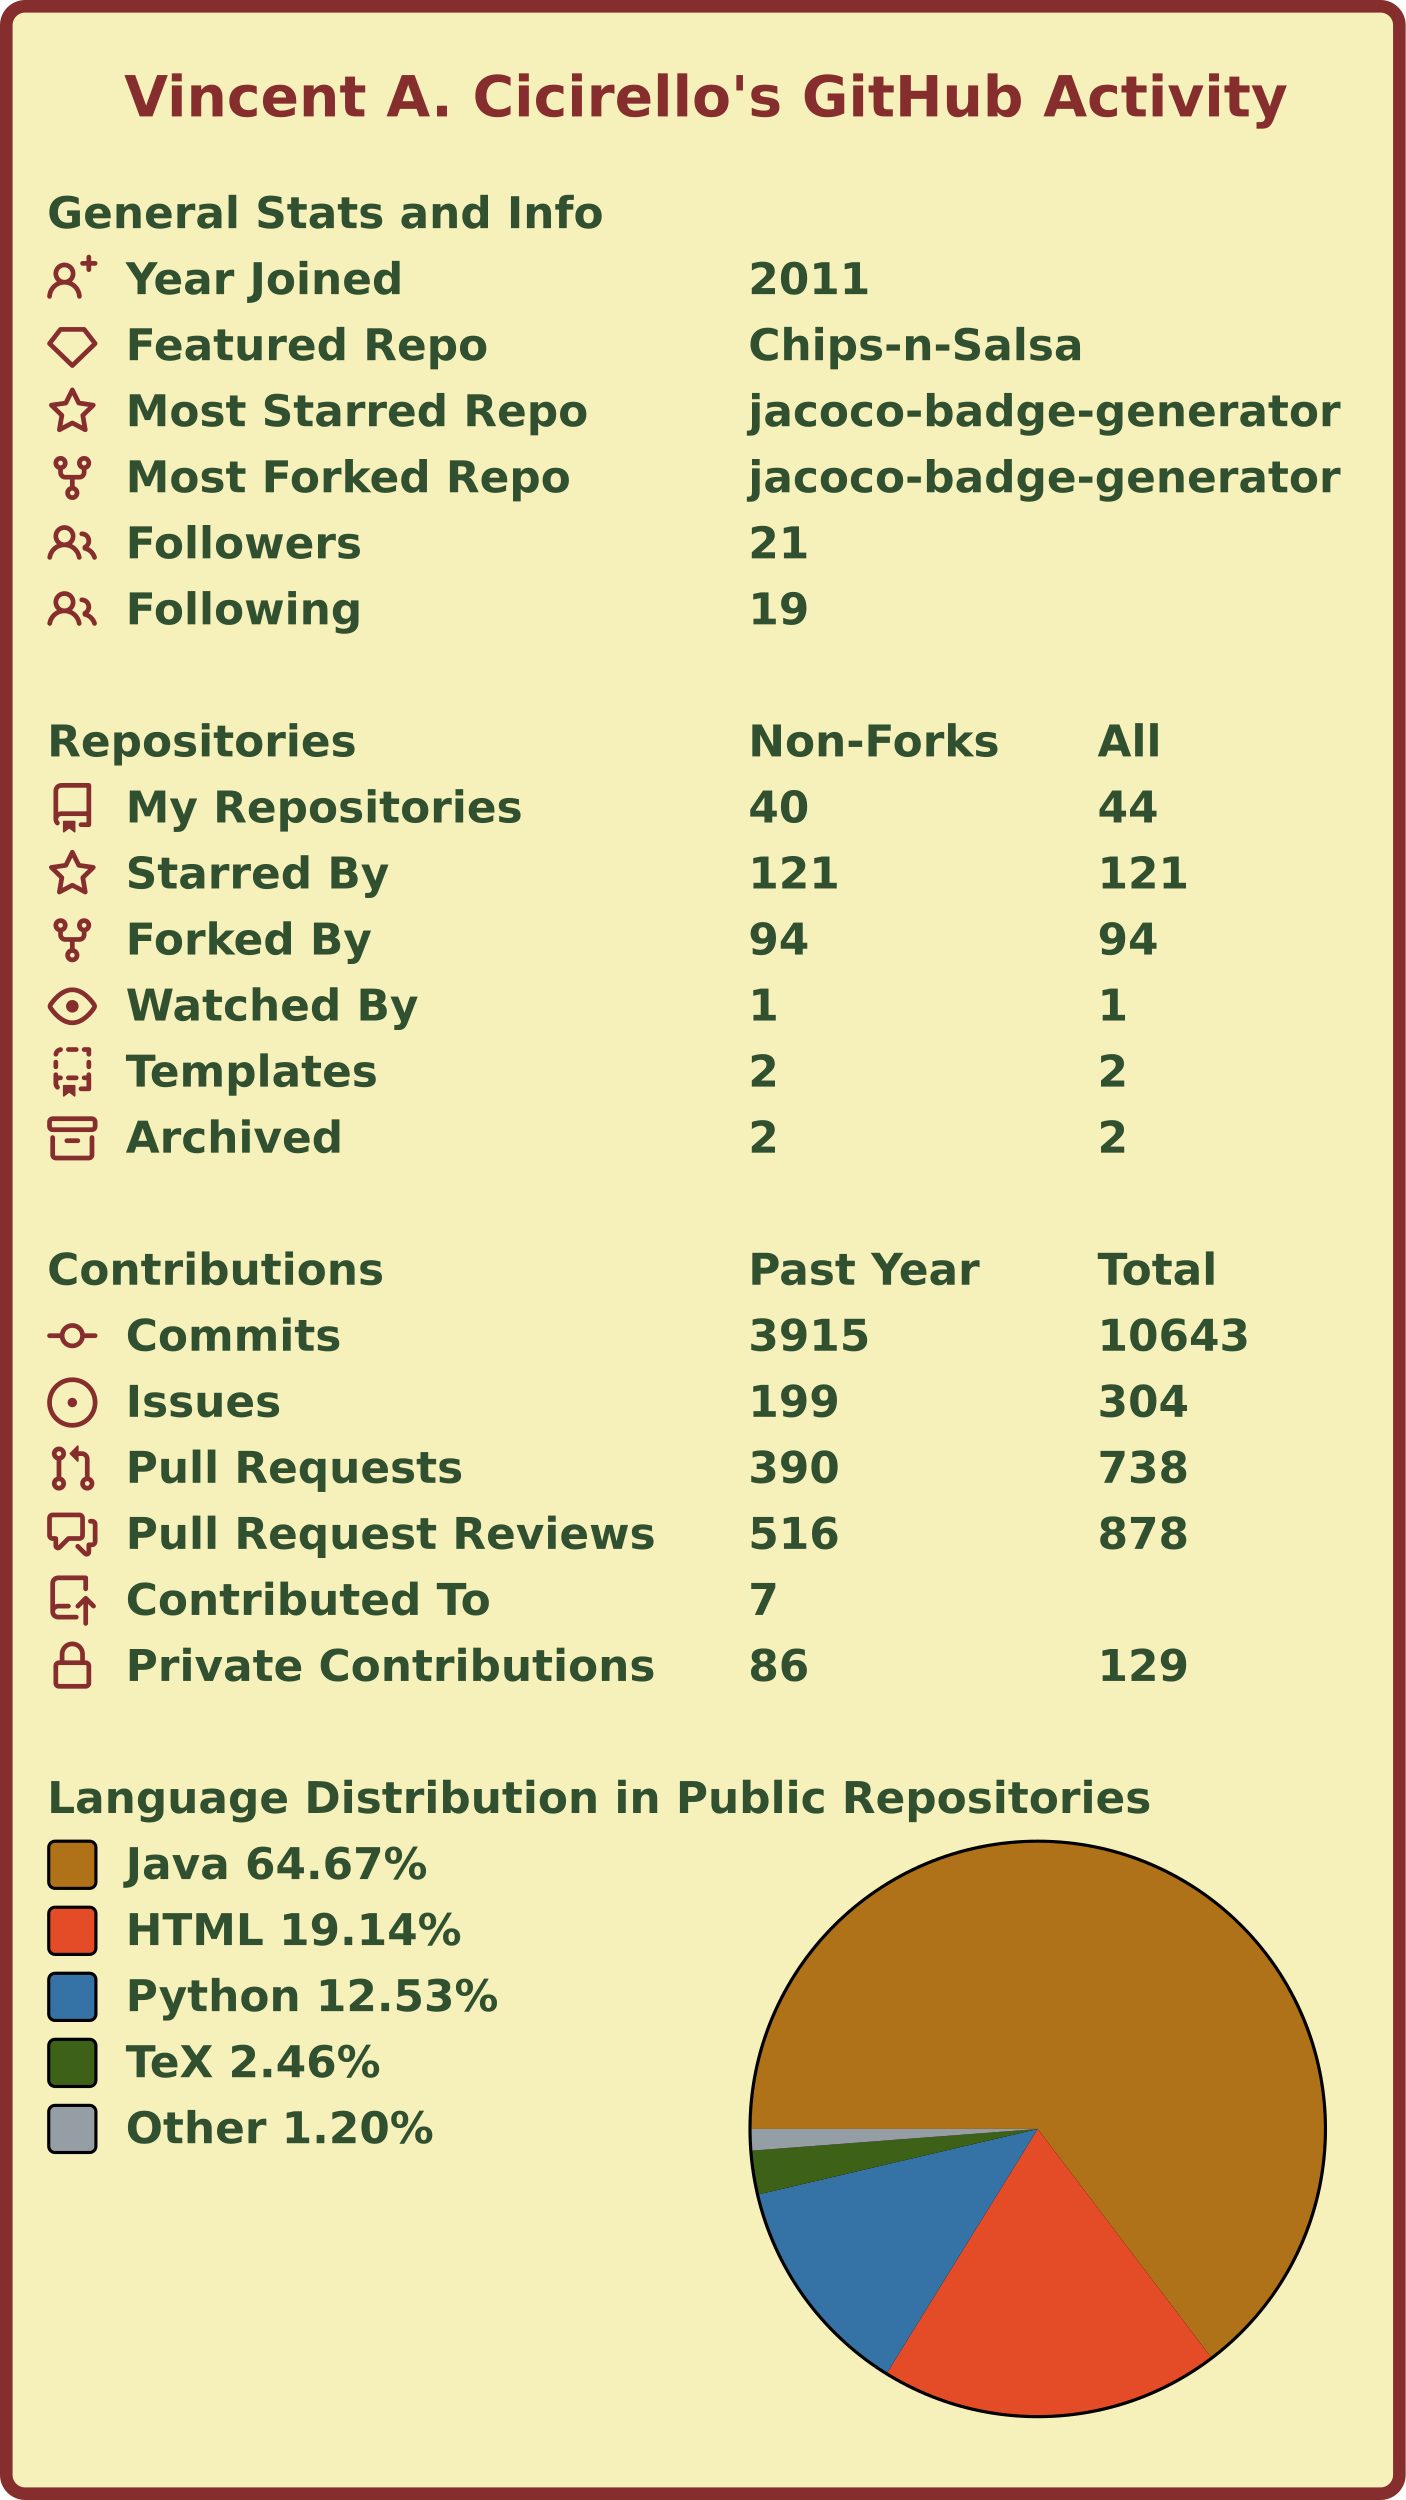
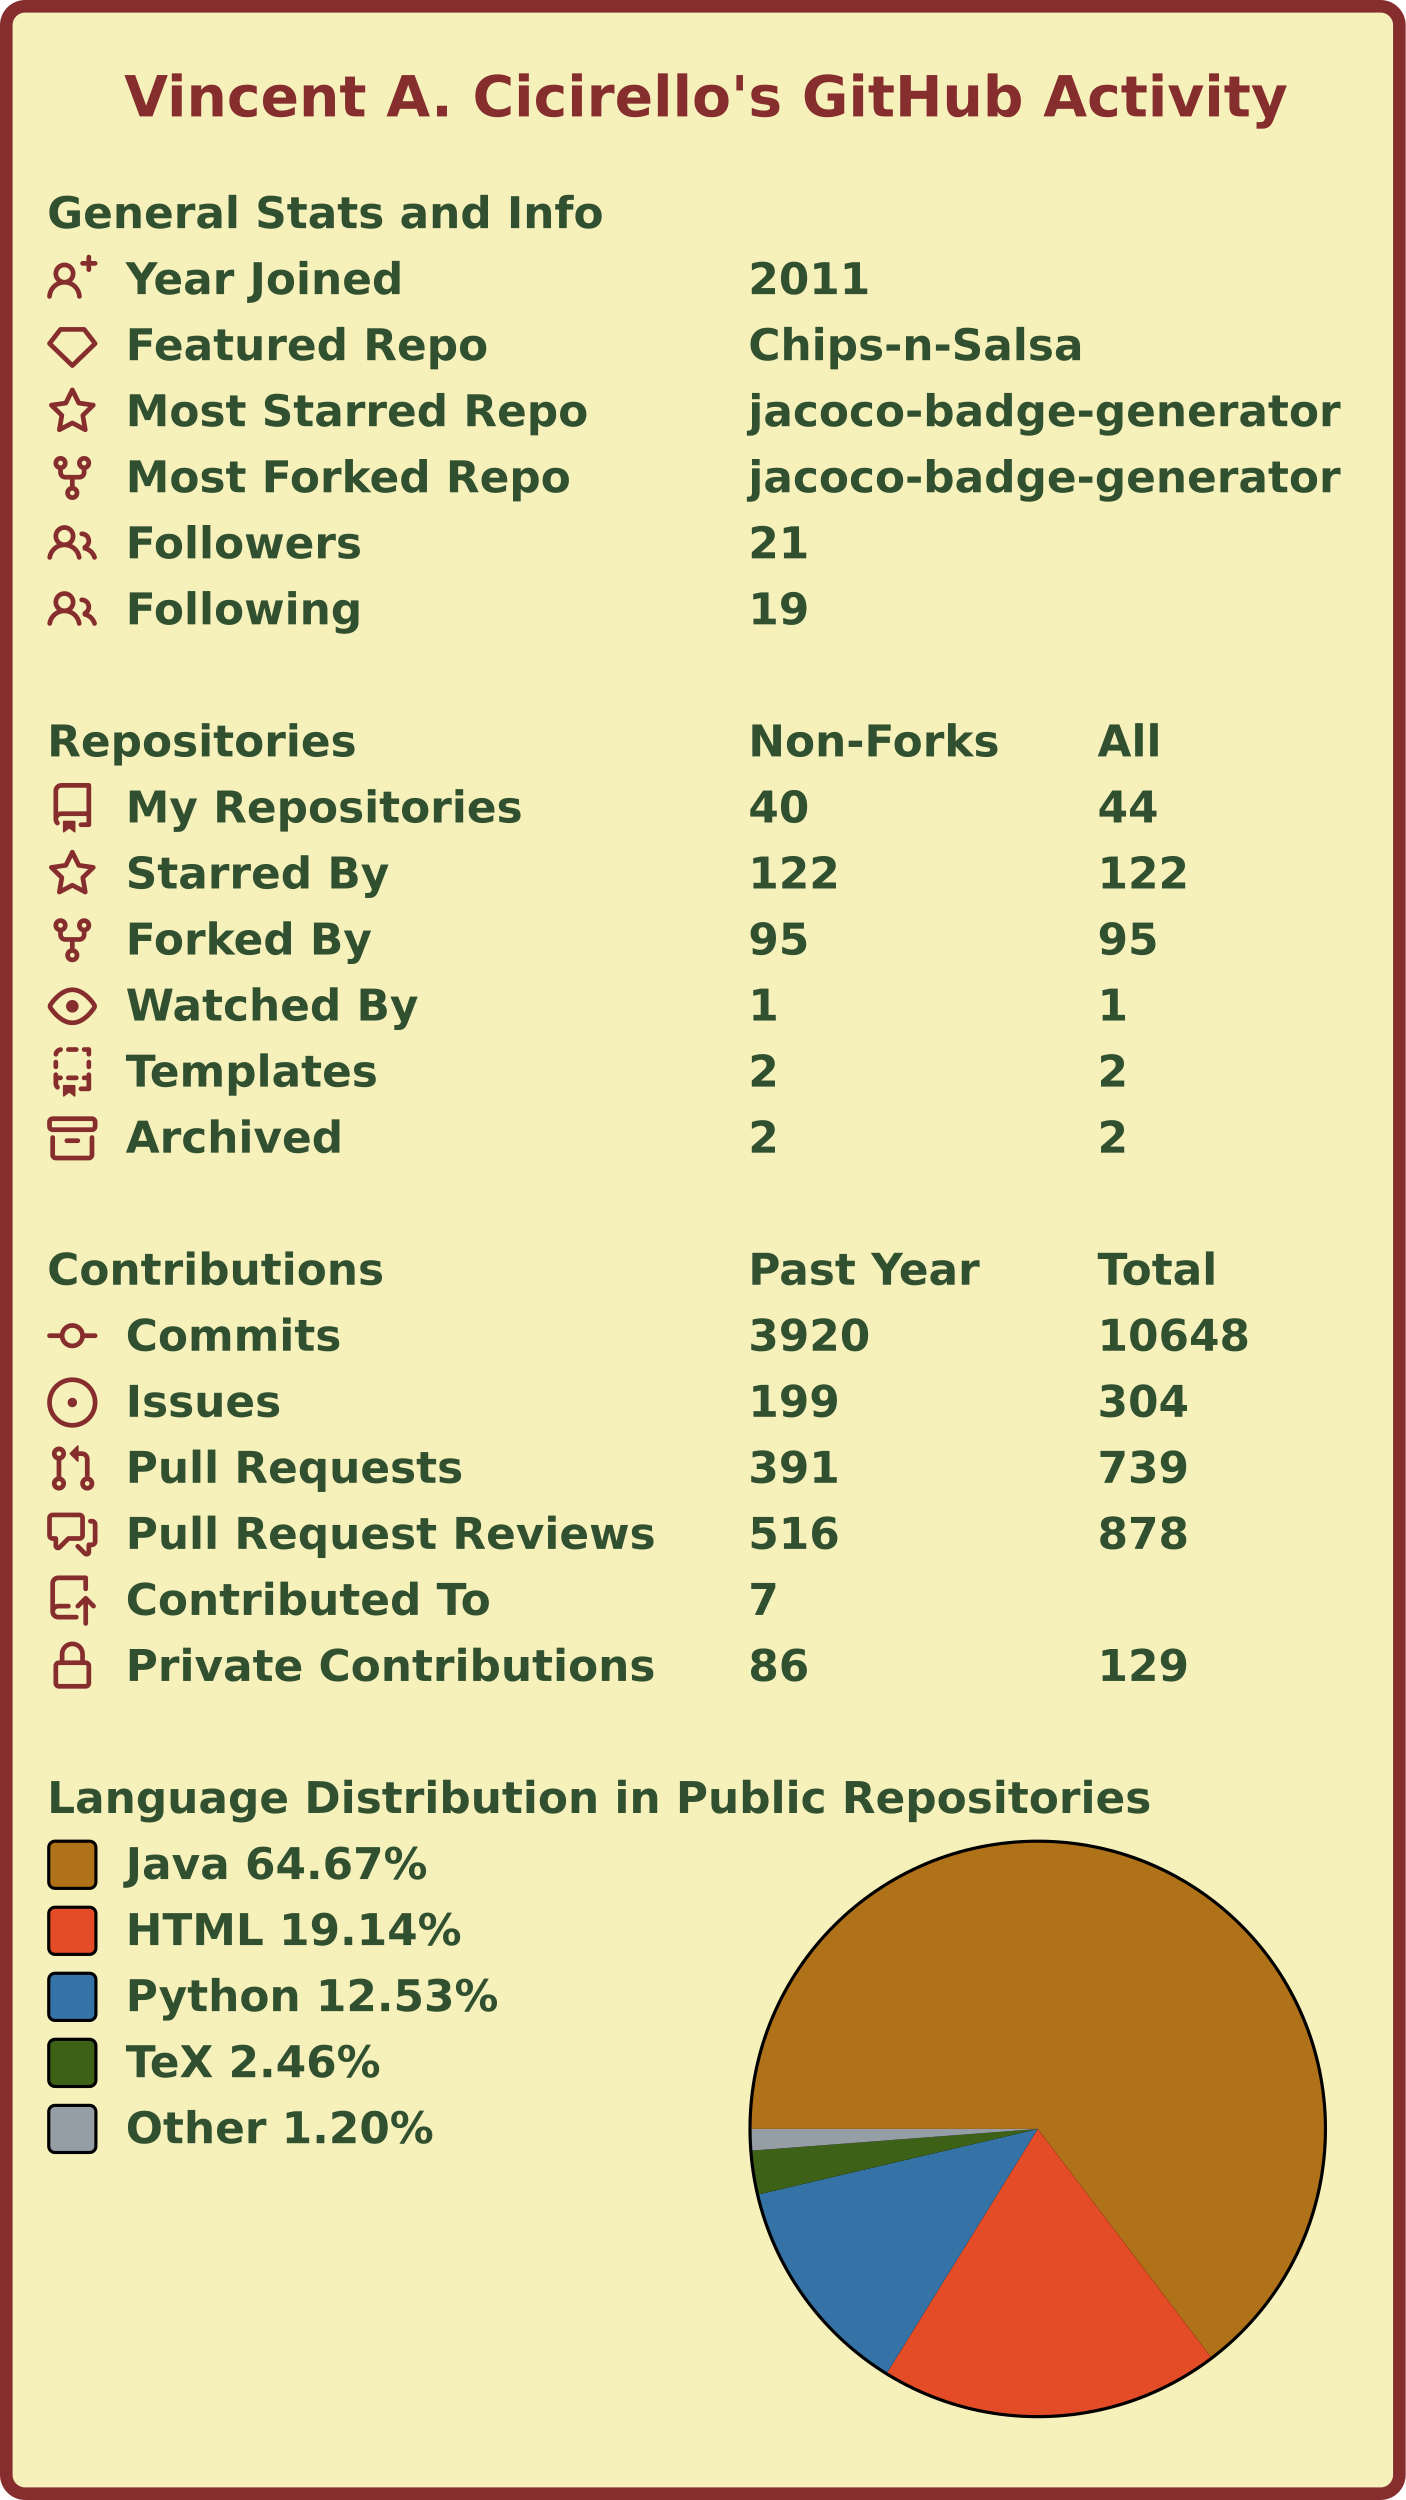
<svg xmlns="http://www.w3.org/2000/svg" width="447" height="795" viewBox="0 0 447 795" lang="en" xml:lang="en">
  <rect x="2" y="2" stroke-width="4" rx="6" width="443" height="791" stroke="#862d2d" fill="#f6f0bb" />
  <g font-weight="600" font-size="110pt" font-family="Verdana,Geneva,DejaVu Sans,sans-serif" text-rendering="geometricPrecision">
    <text x="321" y="301" lengthAdjust="spacingAndGlyphs" textLength="2985" transform="scale(0.123)" fill="#862d2d">Vincent A. Cicirello's GitHub Activity</text>
    <g transform="translate(0, 60)" fill="#305030">
      <g transform="translate(15, 0)">
        <g transform="scale(0.095)">
          <text x="0" y="132" textLength="1851" lengthAdjust="spacingAndGlyphs">General Stats and Info</text>
        </g>
      </g>
      <g transform="translate(15, 21)">
        <path fill="#862d2d" fill-rule="evenodd" d="M13.25 0a.75.75 0 01.75.75V2h1.25a.75.75 0 010 1.5H14v1.25a.75.75 0 01-1.5 0V3.5h-1.25a.75.75 0 010-1.5h1.25V.75a.75.75 0 01.75-.75zM5.5 4a2 2 0 100 4 2 2 0 000-4zm2.4 4.548a3.5 3.5 0 10-4.799 0 5.527 5.527 0 00-3.1 4.66.75.75 0 101.498.085A4.01 4.01 0 015.5 9.5a4.01 4.01 0 014.001 3.793.75.75 0 101.498-.086 5.527 5.527 0 00-3.1-4.659z" />
        <g transform="scale(0.095)">
          <text lengthAdjust="spacingAndGlyphs" textLength="932" x="263" y="132">Year Joined</text>
          <text lengthAdjust="spacingAndGlyphs" textLength="420" x="2347" y="132">2011</text>
        </g>
      </g>
      <g transform="translate(15, 42)">
        <path fill="#862d2d" fill-rule="evenodd" d="M3.637 2.291A.75.75 0 014.23 2h7.54a.75.75 0 01.593.291l3.48 4.5a.75.75 0 01-.072.999l-7.25 7a.75.75 0 01-1.042 0l-7.25-7a.75.75 0 01-.072-.999l3.48-4.5zM4.598 3.5L1.754 7.177 8 13.207l6.246-6.03L11.402 3.5H4.598z" />
        <g transform="scale(0.095)">
          <text lengthAdjust="spacingAndGlyphs" textLength="1215" x="263" y="132">Featured Repo</text>
          <text lengthAdjust="spacingAndGlyphs" textLength="1120" x="2347" y="132">Chips-n-Salsa</text>
        </g>
      </g>
      <g transform="translate(15, 63)">
        <path fill="#862d2d" fill-rule="evenodd" d="M8 .25a.75.75 0 01.673.418l1.882 3.815 4.21.612a.75.75 0 01.416 1.279l-3.046 2.97.719 4.192a.75.75 0 01-1.088.791L8 12.347l-3.766 1.98a.75.75 0 01-1.088-.79l.72-4.194L.818 6.374a.75.75 0 01.416-1.28l4.21-.611L7.327.668A.75.75 0 018 .25zm0 2.445L6.615 5.5a.75.75 0 01-.564.41l-3.097.45 2.24 2.184a.75.75 0 01.216.664l-.528 3.084 2.769-1.456a.75.75 0 01.698 0l2.77 1.456-.53-3.084a.75.75 0 01.216-.664l2.24-2.183-3.096-.45a.75.75 0 01-.564-.41L8 2.694v.001z" />
        <g transform="scale(0.095)">
          <text lengthAdjust="spacingAndGlyphs" textLength="1532" x="263" y="132">Most Starred Repo</text>
          <text lengthAdjust="spacingAndGlyphs" textLength="1986" x="2347" y="132">jacoco-badge-generator</text>
        </g>
      </g>
      <g transform="translate(15, 84)">
        <path fill="#862d2d" fill-rule="evenodd" d="M5 3.25a.75.75 0 11-1.5 0 .75.75 0 011.5 0zm0 2.122a2.25 2.25 0 10-1.5 0v.878A2.25 2.25 0 005.75 8.5h1.5v2.128a2.251 2.251 0 101.5 0V8.5h1.5a2.25 2.25 0 002.25-2.25v-.878a2.25 2.25 0 10-1.5 0v.878a.75.75 0 01-.75.75h-4.5A.75.75 0 015 6.25v-.878zm3.75 7.378a.75.75 0 11-1.5 0 .75.75 0 011.5 0zm3-8.75a.75.75 0 100-1.5.75.75 0 000 1.5z" />
        <g transform="scale(0.095)">
          <text lengthAdjust="spacingAndGlyphs" textLength="1485" x="263" y="132">Most Forked Repo</text>
          <text lengthAdjust="spacingAndGlyphs" textLength="1986" x="2347" y="132">jacoco-badge-generator</text>
        </g>
      </g>
      <g transform="translate(15, 105)">
        <path fill="#862d2d" fill-rule="evenodd" d="M5.5 3.5a2 2 0 100 4 2 2 0 000-4zM2 5.5a3.5 3.5 0 115.898 2.549 5.507 5.507 0 013.034 4.084.75.75 0 11-1.482.235 4.001 4.001 0 00-7.9 0 .75.75 0 01-1.482-.236A5.507 5.507 0 013.102 8.05 3.49 3.49 0 012 5.5zM11 4a.75.75 0 100 1.5 1.5 1.5 0 01.666 2.844.75.75 0 00-.416.672v.352a.75.75 0 00.574.73c1.2.289 2.162 1.2 2.522 2.372a.75.75 0 101.434-.44 5.01 5.01 0 00-2.56-3.012A3 3 0 0011 4z" />
        <g transform="scale(0.095)">
          <text lengthAdjust="spacingAndGlyphs" textLength="778" x="263" y="132">Followers</text>
          <text lengthAdjust="spacingAndGlyphs" textLength="210" x="2347" y="132">21</text>
        </g>
      </g>
      <g transform="translate(15, 126)">
        <path fill="#862d2d" fill-rule="evenodd" d="M5.5 3.5a2 2 0 100 4 2 2 0 000-4zM2 5.5a3.5 3.5 0 115.898 2.549 5.507 5.507 0 013.034 4.084.75.75 0 11-1.482.235 4.001 4.001 0 00-7.9 0 .75.75 0 01-1.482-.236A5.507 5.507 0 013.102 8.05 3.49 3.49 0 012 5.5zM11 4a.75.75 0 100 1.5 1.5 1.5 0 01.666 2.844.75.75 0 00-.416.672v.352a.75.75 0 00.574.73c1.2.289 2.162 1.2 2.522 2.372a.75.75 0 101.434-.44 5.01 5.01 0 00-2.56-3.012A3 3 0 0011 4z" />
        <g transform="scale(0.095)">
          <text lengthAdjust="spacingAndGlyphs" textLength="780" x="263" y="132">Following</text>
          <text lengthAdjust="spacingAndGlyphs" textLength="210" x="2347" y="132">19</text>
        </g>
      </g>
    </g>
    <g transform="translate(0, 228)" fill="#305030">
      <g transform="translate(15, 0)">
        <g transform="scale(0.095)">
          <text x="0" y="132" textLength="1020" lengthAdjust="spacingAndGlyphs">Repositories</text>
          <text x="2347" y="132" textLength="832" lengthAdjust="spacingAndGlyphs">Non-Forks</text>
          <text x="3516" y="132" textLength="206" lengthAdjust="spacingAndGlyphs">All</text>
        </g>
      </g>
      <g transform="translate(15, 21)">
        <path fill="#862d2d" fill-rule="evenodd" d="M2 2.5A2.5 2.5 0 014.5 0h8.75a.75.75 0 01.75.75v12.5a.75.75 0 01-.75.75h-2.5a.75.75 0 110-1.5h1.75v-2h-8a1 1 0 00-.714 1.7.75.75 0 01-1.072 1.05A2.495 2.495 0 012 11.5v-9zm10.5-1V9h-8c-.356 0-.694.074-1 .208V2.5a1 1 0 011-1h8zM5 12.25v3.25a.25.25 0 00.4.2l1.45-1.087a.25.25 0 01.3 0L8.6 15.7a.25.25 0 00.4-.2v-3.25a.25.25 0 00-.25-.25h-3.5a.25.25 0 00-.25.25z" />
        <g transform="scale(0.095)">
          <text lengthAdjust="spacingAndGlyphs" textLength="1312" x="263" y="132">My Repositories</text>
          <text lengthAdjust="spacingAndGlyphs" textLength="210" x="2347" y="132">40</text>
          <text lengthAdjust="spacingAndGlyphs" textLength="210" x="3516" y="132">44</text>
        </g>
      </g>
      <g transform="translate(15, 42)">
        <path fill="#862d2d" fill-rule="evenodd" d="M8 .25a.75.75 0 01.673.418l1.882 3.815 4.21.612a.75.75 0 01.416 1.279l-3.046 2.97.719 4.192a.75.75 0 01-1.088.791L8 12.347l-3.766 1.98a.75.75 0 01-1.088-.79l.72-4.194L.818 6.374a.75.75 0 01.416-1.28l4.21-.611L7.327.668A.75.75 0 018 .25zm0 2.445L6.615 5.5a.75.75 0 01-.564.41l-3.097.45 2.24 2.184a.75.75 0 01.216.664l-.528 3.084 2.769-1.456a.75.75 0 01.698 0l2.77 1.456-.53-3.084a.75.75 0 01.216-.664l2.24-2.183-3.096-.45a.75.75 0 01-.564-.41L8 2.694v.001z" />
        <g transform="scale(0.095)">
          <text lengthAdjust="spacingAndGlyphs" textLength="874" x="263" y="132">Starred By</text>
-           <text lengthAdjust="spacingAndGlyphs" textLength="315" x="2347" y="132">121</text>
-           <text lengthAdjust="spacingAndGlyphs" textLength="315" x="3516" y="132">121</text>
+           <text lengthAdjust="spacingAndGlyphs" textLength="315" x="2347" y="132">122</text>
+           <text lengthAdjust="spacingAndGlyphs" textLength="315" x="3516" y="132">122</text>
        </g>
      </g>
      <g transform="translate(15, 63)">
        <path fill="#862d2d" fill-rule="evenodd" d="M5 3.25a.75.75 0 11-1.5 0 .75.75 0 011.5 0zm0 2.122a2.25 2.25 0 10-1.5 0v.878A2.25 2.25 0 005.75 8.5h1.5v2.128a2.251 2.251 0 101.5 0V8.5h1.5a2.25 2.25 0 002.25-2.25v-.878a2.25 2.25 0 10-1.5 0v.878a.75.75 0 01-.75.75h-4.5A.75.75 0 015 6.25v-.878zm3.75 7.378a.75.75 0 11-1.5 0 .75.75 0 011.5 0zm3-8.75a.75.75 0 100-1.5.75.75 0 000 1.5z" />
        <g transform="scale(0.095)">
          <text lengthAdjust="spacingAndGlyphs" textLength="828" x="263" y="132">Forked By</text>
-           <text lengthAdjust="spacingAndGlyphs" textLength="210" x="2347" y="132">94</text>
-           <text lengthAdjust="spacingAndGlyphs" textLength="210" x="3516" y="132">94</text>
+           <text lengthAdjust="spacingAndGlyphs" textLength="210" x="2347" y="132">95</text>
+           <text lengthAdjust="spacingAndGlyphs" textLength="210" x="3516" y="132">95</text>
        </g>
      </g>
      <g transform="translate(15, 84)">
        <path fill="#862d2d" fill-rule="evenodd" d="M1.679 7.932c.412-.621 1.242-1.75 2.366-2.717C5.175 4.242 6.527 3.5 8 3.5c1.473 0 2.824.742 3.955 1.715 1.124.967 1.954 2.096 2.366 2.717a.119.119 0 010 .136c-.412.621-1.242 1.75-2.366 2.717C10.825 11.758 9.473 12.5 8 12.5c-1.473 0-2.824-.742-3.955-1.715C2.92 9.818 2.09 8.69 1.679 8.068a.119.119 0 010-.136zM8 2c-1.981 0-3.67.992-4.933 2.078C1.797 5.169.88 6.423.43 7.1a1.619 1.619 0 000 1.798c.45.678 1.367 1.932 2.637 3.024C4.329 13.008 6.019 14 8 14c1.981 0 3.67-.992 4.933-2.078 1.27-1.091 2.187-2.345 2.637-3.023a1.619 1.619 0 000-1.798c-.45-.678-1.367-1.932-2.637-3.023C11.671 2.992 9.981 2 8 2zm0 8a2 2 0 100-4 2 2 0 000 4z" />
        <g transform="scale(0.095)">
          <text lengthAdjust="spacingAndGlyphs" textLength="993" x="263" y="132">Watched By</text>
          <text lengthAdjust="spacingAndGlyphs" textLength="105" x="2347" y="132">1</text>
          <text lengthAdjust="spacingAndGlyphs" textLength="105" x="3516" y="132">1</text>
        </g>
      </g>
      <g transform="translate(15, 105)">
        <path fill="#862d2d" fill-rule="evenodd" d="M6 .75A.75.75 0 016.75 0h2.5a.75.75 0 010 1.5h-2.5A.75.75 0 016 .75zm5 0a.75.75 0 01.75-.75h1.5a.75.75 0 01.75.75v1.5a.75.75 0 01-1.5 0V1.5h-.75A.75.75 0 0111 .75zM4.992.662a.75.75 0 01-.636.848c-.436.063-.783.41-.846.846a.75.75 0 01-1.485-.212A2.501 2.501 0 014.144.025a.75.75 0 01.848.637zM2.75 4a.75.75 0 01.75.75v1.5a.75.75 0 01-1.5 0v-1.5A.75.75 0 012.75 4zm10.5 0a.75.75 0 01.75.75v1.5a.75.75 0 01-1.5 0v-1.5a.75.75 0 01.75-.75zM2.75 8a.75.75 0 01.75.75v.268A1.72 1.72 0 013.75 9h.5a.75.75 0 010 1.5h-.5a.25.25 0 00-.25.25v.75c0 .28.114.532.3.714a.75.75 0 01-1.05 1.072A2.495 2.495 0 012 11.5V8.75A.75.75 0 012.75 8zm10.5 0a.75.75 0 01.75.75v4.5a.75.75 0 01-.75.75h-2.5a.75.75 0 010-1.5h1.75v-2h-.75a.75.75 0 010-1.5h.75v-.25a.75.75 0 01.75-.75zM6 9.75A.75.75 0 016.75 9h2.5a.75.75 0 010 1.5h-2.5A.75.75 0 016 9.75zm-1 2.5v3.25a.25.25 0 00.4.2l1.45-1.087a.25.25 0 01.3 0L8.6 15.7a.25.25 0 00.4-.2v-3.25a.25.25 0 00-.25-.25h-3.5a.25.25 0 00-.25.25z" />
        <g transform="scale(0.095)">
          <text lengthAdjust="spacingAndGlyphs" textLength="868" x="263" y="132">Templates</text>
          <text lengthAdjust="spacingAndGlyphs" textLength="105" x="2347" y="132">2</text>
          <text lengthAdjust="spacingAndGlyphs" textLength="105" x="3516" y="132">2</text>
        </g>
      </g>
      <g transform="translate(15, 126)">
        <path fill="#862d2d" fill-rule="evenodd" d="M1.75 2.5a.25.25 0 00-.25.25v1.5c0 .138.112.25.25.25h12.5a.25.25 0 00.25-.25v-1.5a.25.25 0 00-.25-.25H1.75zM0 2.75C0 1.784.784 1 1.75 1h12.5c.966 0 1.75.784 1.75 1.75v1.5A1.75 1.75 0 0114.25 6H1.75A1.75 1.75 0 010 4.25v-1.5zM1.75 7a.75.75 0 01.75.75v5.5c0 .138.112.25.25.25h10.5a.25.25 0 00.25-.25v-5.5a.75.75 0 111.5 0v5.5A1.75 1.75 0 0113.25 15H2.75A1.75 1.75 0 011 13.25v-5.5A.75.75 0 011.75 7zm4.5 1a.75.75 0 000 1.5h3.5a.75.75 0 100-1.5h-3.5z" />
        <g transform="scale(0.095)">
          <text lengthAdjust="spacingAndGlyphs" textLength="726" x="263" y="132">Archived</text>
          <text lengthAdjust="spacingAndGlyphs" textLength="105" x="2347" y="132">2</text>
          <text lengthAdjust="spacingAndGlyphs" textLength="105" x="3516" y="132">2</text>
        </g>
      </g>
    </g>
    <g transform="translate(0, 396)" fill="#305030">
      <g transform="translate(15, 0)">
        <g transform="scale(0.095)">
          <text x="0" y="132" textLength="1112" lengthAdjust="spacingAndGlyphs">Contributions</text>
          <text x="2347" y="132" textLength="774" lengthAdjust="spacingAndGlyphs">Past Year</text>
          <text x="3516" y="132" textLength="414" lengthAdjust="spacingAndGlyphs">Total</text>
        </g>
      </g>
      <g transform="translate(15, 21)">
        <path fill="#862d2d" fill-rule="evenodd" d="M10.5 7.75a2.5 2.5 0 11-5 0 2.5 2.5 0 015 0zm1.43.75a4.002 4.002 0 01-7.86 0H.75a.75.75 0 110-1.5h3.32a4.001 4.001 0 017.86 0h3.32a.75.75 0 110 1.5h-3.32z" />
        <g transform="scale(0.095)">
          <text lengthAdjust="spacingAndGlyphs" textLength="734" x="263" y="132">Commits</text>
-           <text lengthAdjust="spacingAndGlyphs" textLength="420" x="2347" y="132">3915</text>
-           <text lengthAdjust="spacingAndGlyphs" textLength="525" x="3516" y="132">10643</text>
+           <text lengthAdjust="spacingAndGlyphs" textLength="420" x="2347" y="132">3920</text>
+           <text lengthAdjust="spacingAndGlyphs" textLength="525" x="3516" y="132">10648</text>
        </g>
      </g>
      <g transform="translate(15, 42)">
        <path fill="#862d2d" d="M8 9.5a1.5 1.5 0 100-3 1.5 1.5 0 000 3z" />
        <path fill="#862d2d" fill-rule="evenodd" d="M8 0a8 8 0 100 16A8 8 0 008 0zM1.5 8a6.5 6.5 0 1113 0 6.5 6.5 0 01-13 0z" />
        <g transform="scale(0.095)">
          <text lengthAdjust="spacingAndGlyphs" textLength="512" x="263" y="132">Issues</text>
          <text lengthAdjust="spacingAndGlyphs" textLength="315" x="2347" y="132">199</text>
          <text lengthAdjust="spacingAndGlyphs" textLength="315" x="3516" y="132">304</text>
        </g>
      </g>
      <g transform="translate(15, 63)">
        <path fill="#862d2d" fill-rule="evenodd" d="M7.177 3.073L9.573.677A.25.25 0 0110 .854v4.792a.25.25 0 01-.427.177L7.177 3.427a.25.25 0 010-.354zM3.75 2.5a.75.75 0 100 1.5.75.75 0 000-1.5zm-2.25.75a2.25 2.25 0 113 2.122v5.256a2.251 2.251 0 11-1.5 0V5.372A2.25 2.25 0 011.5 3.25zM11 2.5h-1V4h1a1 1 0 011 1v5.628a2.251 2.251 0 101.5 0V5A2.5 2.5 0 0011 2.5zm1 10.25a.75.75 0 111.5 0 .75.75 0 01-1.5 0zM3.75 12a.75.75 0 100 1.5.75.75 0 000-1.5z" />
        <g transform="scale(0.095)">
          <text lengthAdjust="spacingAndGlyphs" textLength="1113" x="263" y="132">Pull Requests</text>
-           <text lengthAdjust="spacingAndGlyphs" textLength="315" x="2347" y="132">390</text>
-           <text lengthAdjust="spacingAndGlyphs" textLength="315" x="3516" y="132">738</text>
+           <text lengthAdjust="spacingAndGlyphs" textLength="315" x="2347" y="132">391</text>
+           <text lengthAdjust="spacingAndGlyphs" textLength="315" x="3516" y="132">739</text>
        </g>
      </g>
      <g transform="translate(15, 84)">
        <path fill="#862d2d" fill-rule="evenodd" d="M1.5 2.75a.25.25 0 01.25-.25h8.5a.25.25 0 01.25.25v5.5a.25.25 0 01-.25.25h-3.5a.75.75 0 00-.53.22L3.5 11.44V9.25a.75.75 0 00-.75-.75h-1a.25.25 0 01-.25-.25v-5.5zM1.75 1A1.75 1.75 0 000 2.75v5.5C0 9.216.784 10 1.75 10H2v1.543a1.457 1.457 0 002.487 1.03L7.061 10h3.189A1.75 1.75 0 0012 8.25v-5.5A1.75 1.75 0 0010.25 1h-8.5zM14.5 4.75a.25.25 0 00-.25-.25h-.5a.75.75 0 110-1.5h.5c.966 0 1.75.784 1.75 1.75v5.5A1.75 1.75 0 0114.25 12H14v1.543a1.457 1.457 0 01-2.487 1.03L9.22 12.28a.75.75 0 111.06-1.06l2.22 2.22v-2.19a.75.75 0 01.75-.75h1a.25.25 0 00.25-.25v-5.5z" />
        <g transform="scale(0.095)">
          <text lengthAdjust="spacingAndGlyphs" textLength="1762" x="263" y="132">Pull Request Reviews</text>
          <text lengthAdjust="spacingAndGlyphs" textLength="315" x="2347" y="132">516</text>
          <text lengthAdjust="spacingAndGlyphs" textLength="315" x="3516" y="132">878</text>
        </g>
      </g>
      <g transform="translate(15, 105)">
        <path fill="#862d2d" fill-rule="evenodd" d="M1 2.5A2.5 2.5 0 013.5 0h8.75a.75.75 0 01.75.75v3.5a.75.75 0 01-1.5 0V1.5h-8a1 1 0 00-1 1v6.708A2.492 2.492 0 013.5 9h3.25a.75.75 0 010 1.5H3.5a1 1 0 100 2h5.75a.75.75 0 010 1.5H3.5A2.5 2.5 0 011 11.5v-9zm13.23 7.79a.75.75 0 001.06-1.06l-2.505-2.505a.75.75 0 00-1.06 0L9.22 9.229a.75.75 0 001.06 1.061l1.225-1.224v6.184a.75.75 0 001.5 0V9.066l1.224 1.224z" />
        <g transform="scale(0.095)">
          <text lengthAdjust="spacingAndGlyphs" textLength="1234" x="263" y="132">Contributed To</text>
          <text lengthAdjust="spacingAndGlyphs" textLength="105" x="2347" y="132">7</text>
        </g>
      </g>
      <g transform="translate(15, 126)">
        <path fill="#862d2d" fill-rule="evenodd" d="M4 4v2h-.25A1.75 1.75 0 002 7.75v5.5c0 .966.784 1.75 1.75 1.75h8.5A1.75 1.75 0 0014 13.25v-5.5A1.75 1.75 0 0012.25 6H12V4a4 4 0 10-8 0zm6.5 2V4a2.5 2.5 0 00-5 0v2h5zM12 7.5h.25a.25.25 0 01.25.25v5.5a.25.25 0 01-.25.25h-8.5a.25.25 0 01-.25-.25v-5.5a.25.25 0 01.25-.25H12z" />
        <g transform="scale(0.095)">
          <text lengthAdjust="spacingAndGlyphs" textLength="1742" x="263" y="132">Private Contributions</text>
          <text lengthAdjust="spacingAndGlyphs" textLength="210" x="2347" y="132">86</text>
          <text lengthAdjust="spacingAndGlyphs" textLength="315" x="3516" y="132">129</text>
        </g>
      </g>
    </g>
    <g transform="translate(0, 564)" fill="#305030">
      <g transform="translate(15, 0)">
        <g transform="scale(0.095)">
          <text x="0" y="132" textLength="3652" lengthAdjust="spacingAndGlyphs">Language Distribution in Public Repositories</text>
        </g>
      </g>
      <g transform="translate(238, 21)">
        <circle cx="92" cy="92" r="92" fill="#000000" />
      </g>
      <g transform="translate(239, 22)">
        <g>
-           <path fill-rule="evenodd" fill="#b07219" d="M 0.0,91 A 91 91 0 1 1 146.006 163.494 L 91,91 Z" />
-           <path fill-rule="evenodd" fill="#e34c26" d="M 146.006,163.494 A 91 91 0 0 1 43.164 168.413 L 91,91 Z" />
-           <path fill-rule="evenodd" fill="#3572A5" d="M 43.164,168.413 A 91 91 0 0 1 2.402 111.77 L 91,91 Z" />
-           <path fill-rule="evenodd" fill="#3D6117" d="M 2.402,111.77 A 91 91 0 0 1 0.26 97.874 L 91,91 Z" />
-           <path fill-rule="evenodd" fill="#959da5" d="M 0.26,97.874 A 91 91 0 0 1 0.0 91 L 91,91 Z" />
+           <path fill-rule="evenodd" fill="#b07219" d="M 0.0,91 A 91 91 0 1 1 146.014 163.487 L 91,91 Z" />
+           <path fill-rule="evenodd" fill="#e34c26" d="M 146.014,163.487 A 91 91 0 0 1 43.162 168.411 L 91,91 Z" />
+           <path fill-rule="evenodd" fill="#3572A5" d="M 43.162,168.411 A 91 91 0 0 1 2.402 111.769 L 91,91 Z" />
+           <path fill-rule="evenodd" fill="#3D6117" d="M 2.402,111.769 A 91 91 0 0 1 0.26 97.873 L 91,91 Z" />
+           <path fill-rule="evenodd" fill="#959da5" d="M 0.26,97.873 A 91 91 0 0 1 0.0 91 L 91,91 Z" />
          <animateTransform attributeName="transform" attributeType="XML" type="rotate" from="0 91 91" to="360 91 91" dur="10s" repeatCount="indefinite" />
        </g>
      </g>
      <g transform="translate(15, 21)">
        <rect x="0.5" y="0.5" rx="2" width="15" height="15" fill="#b07219" stroke-width="1" stroke="#000000" />
        <text transform="scale(0.095)" x="263" y="132" textLength="1038" lengthAdjust="spacingAndGlyphs">Java 64.67%</text>
      </g>
      <g transform="translate(15, 42)">
        <rect x="0.5" y="0.5" rx="2" width="15" height="15" fill="#e34c26" stroke-width="1" stroke="#000000" />
        <text transform="scale(0.095)" x="263" y="132" textLength="1142" lengthAdjust="spacingAndGlyphs">HTML 19.14%</text>
      </g>
      <g transform="translate(15, 63)">
        <rect x="0.5" y="0.5" rx="2" width="15" height="15" fill="#3572A5" stroke-width="1" stroke="#000000" />
        <text transform="scale(0.095)" x="263" y="132" textLength="1254" lengthAdjust="spacingAndGlyphs">Python 12.53%</text>
      </g>
      <g transform="translate(15, 84)">
        <rect x="0.5" y="0.5" rx="2" width="15" height="15" fill="#3D6117" stroke-width="1" stroke="#000000" />
        <text transform="scale(0.095)" x="263" y="132" textLength="894" lengthAdjust="spacingAndGlyphs">TeX 2.46%</text>
      </g>
      <g transform="translate(15, 105)">
        <rect x="0.5" y="0.5" rx="2" width="15" height="15" fill="#959da5" stroke-width="1" stroke="#000000" />
        <text transform="scale(0.095)" x="263" y="132" textLength="1047" lengthAdjust="spacingAndGlyphs">Other 1.20%</text>
      </g>
    </g>
  </g>
</svg>
